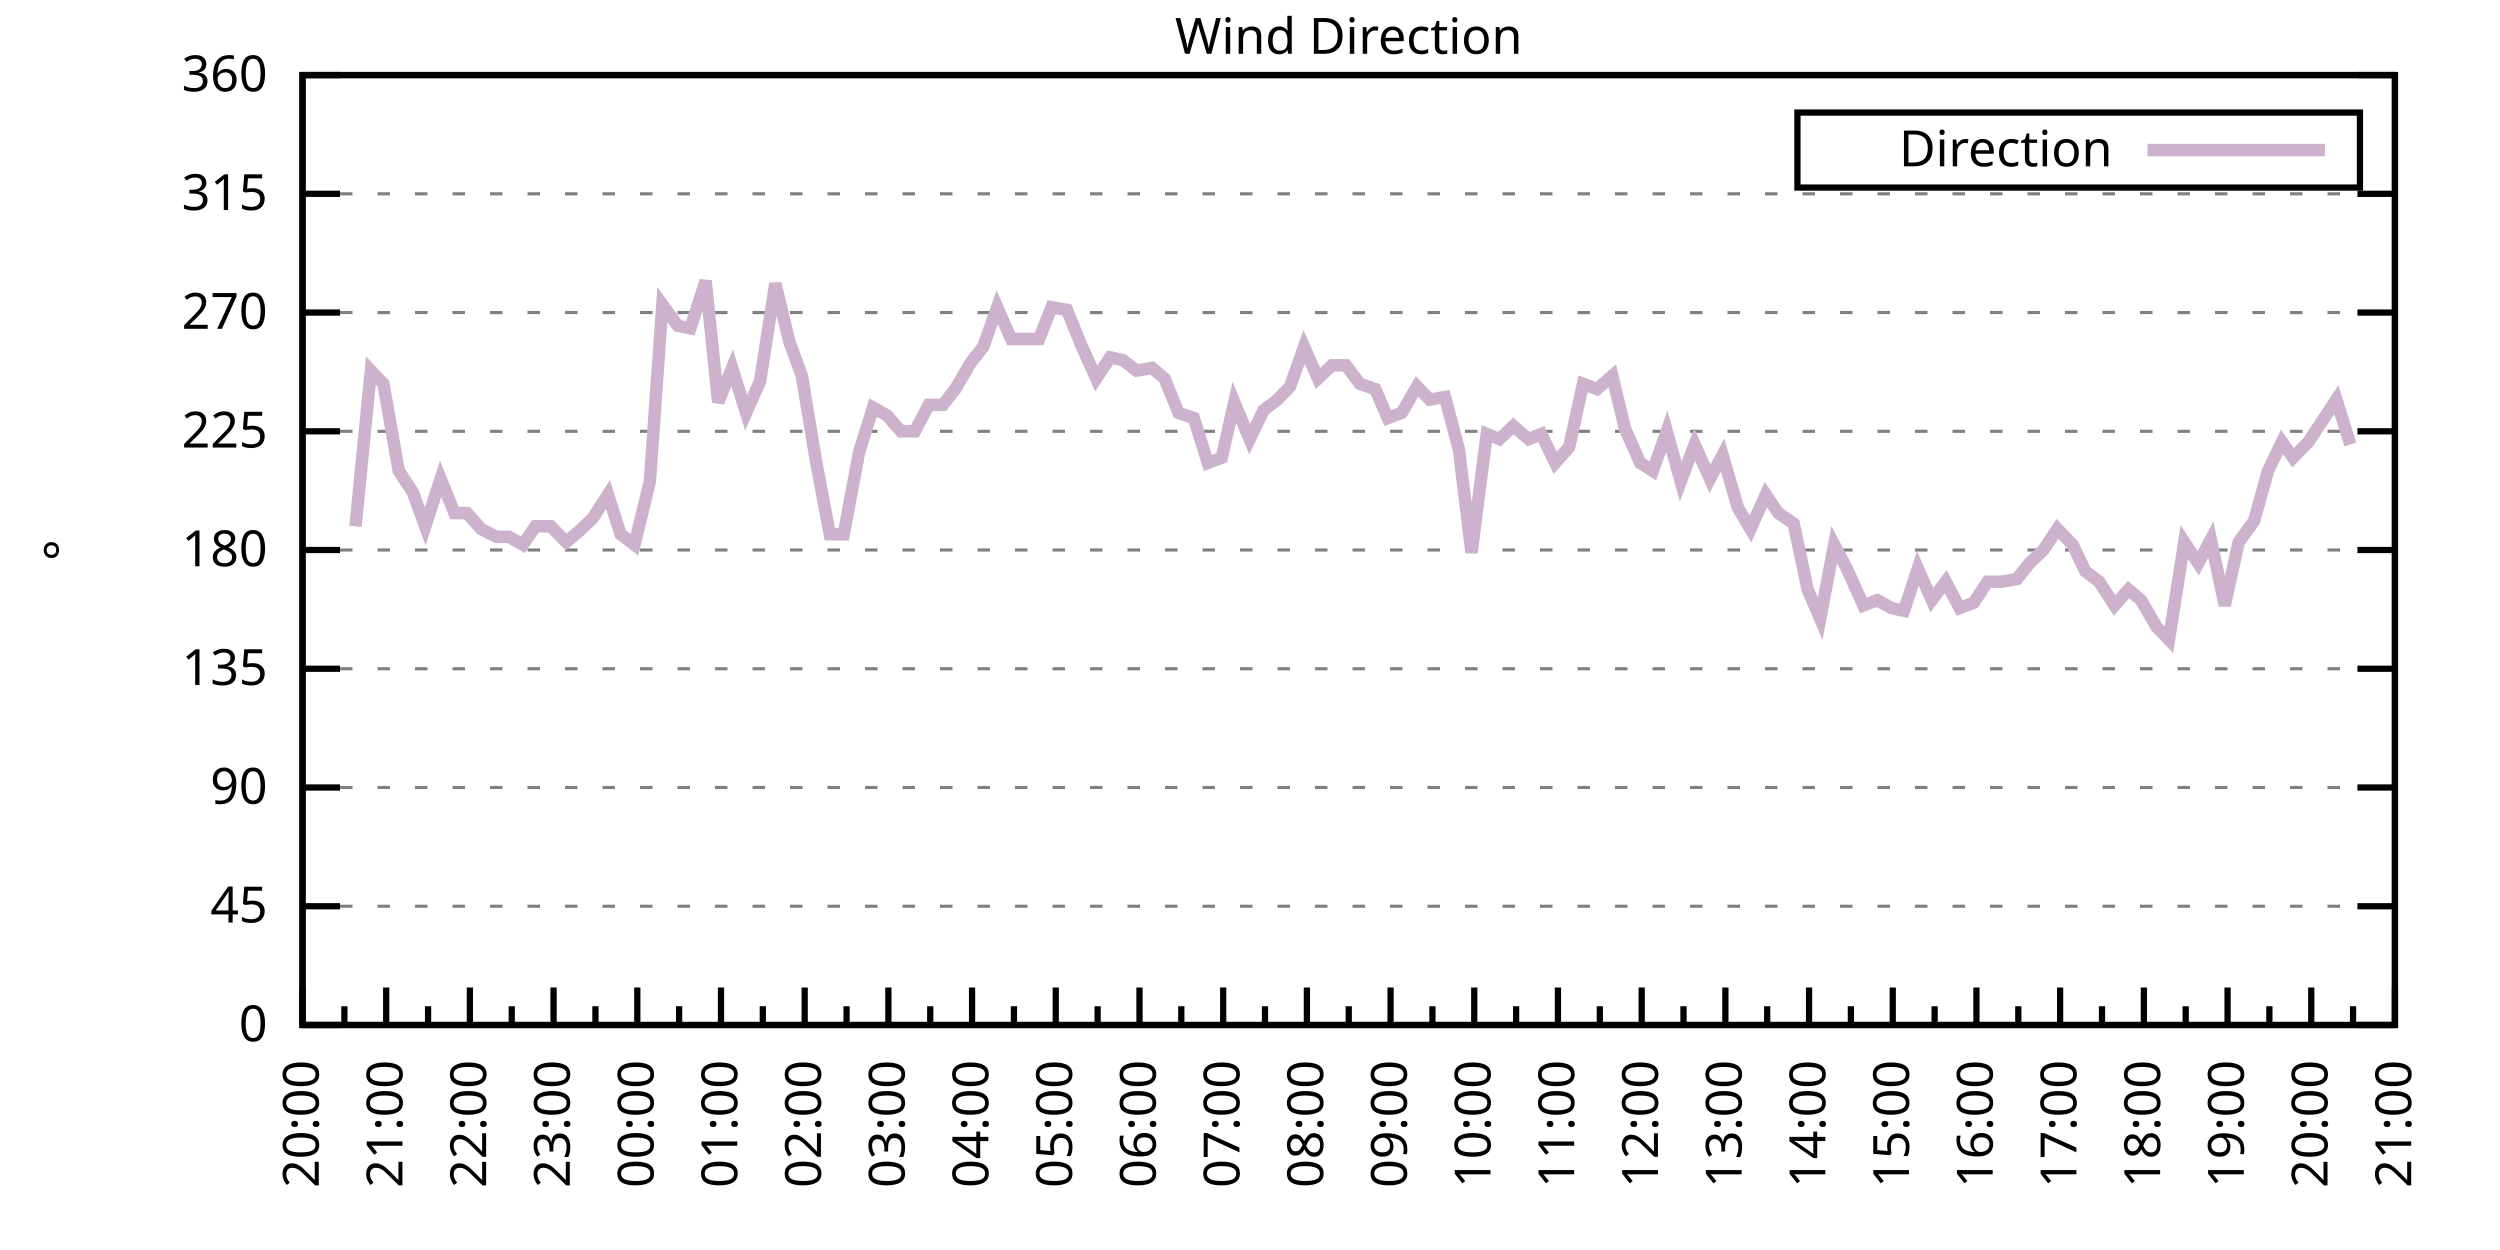
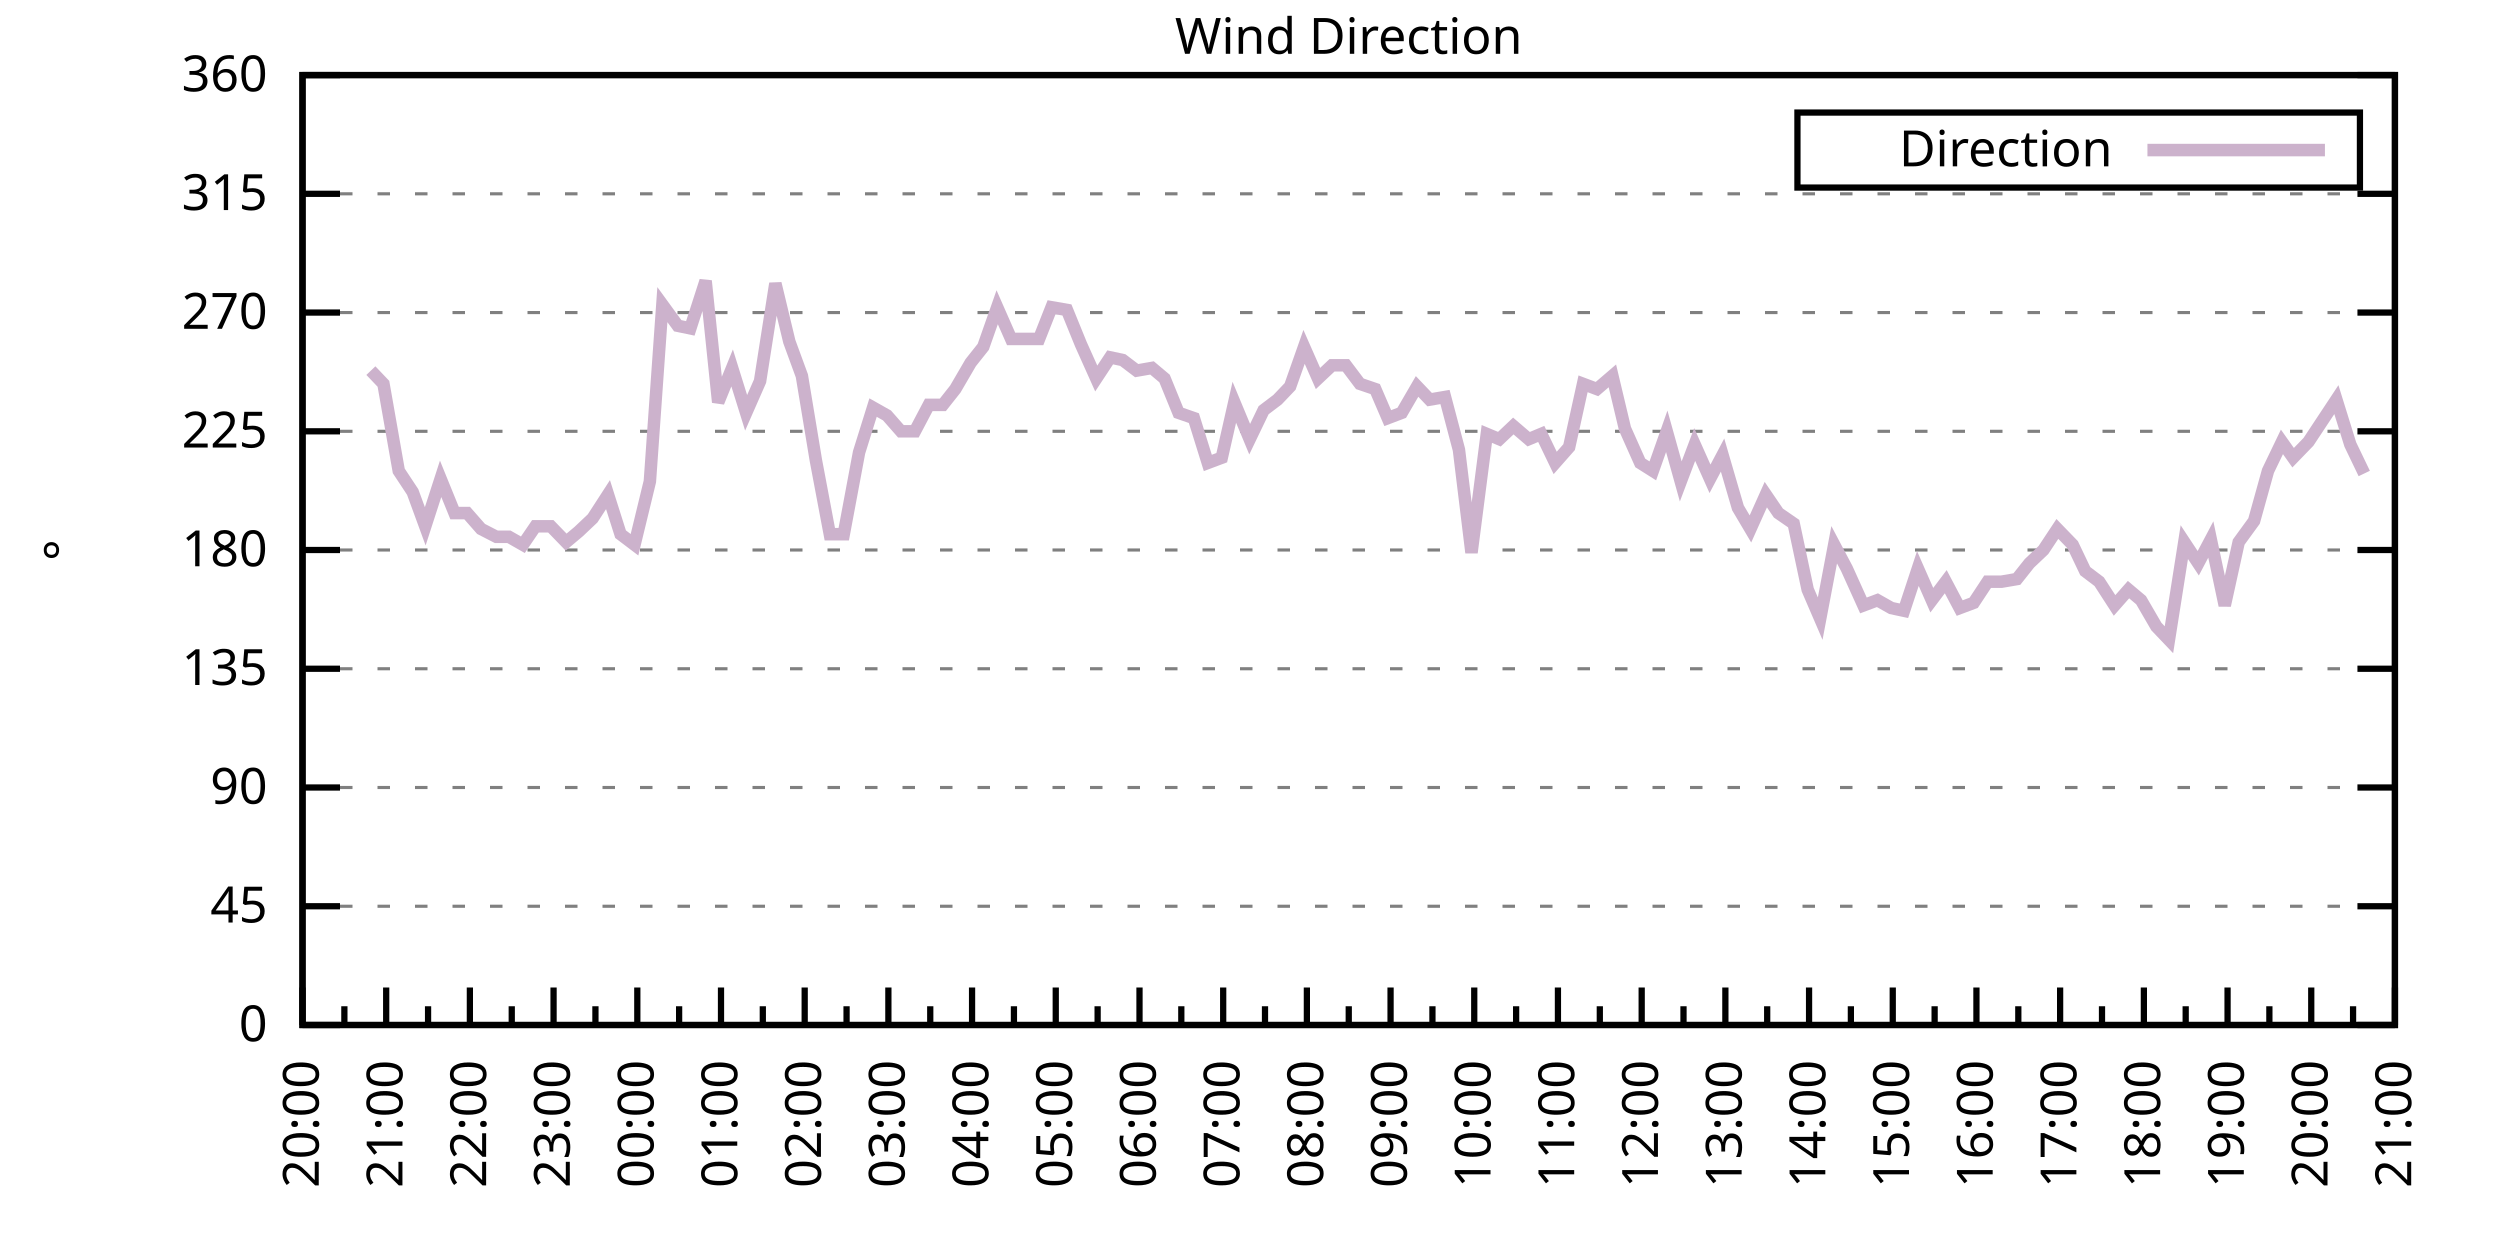
<svg xmlns="http://www.w3.org/2000/svg" xmlns:xlink="http://www.w3.org/1999/xlink" width="400" height="200" viewBox="0 0 400 200">
  <g id="gnuplot_canvas">
    <rect x="0" y="0" width="400" height="200" fill="none" />
    <defs>
      <circle id="gpDot" r="0.5" stroke-width="0.5" stroke="currentColor" />
      <path id="gpPt0" stroke-width="0.333" stroke="currentColor" d="M-1,0 h2 M0,-1 v2" />
      <path id="gpPt1" stroke-width="0.333" stroke="currentColor" d="M-1,-1 L1,1 M1,-1 L-1,1" />
      <path id="gpPt2" stroke-width="0.333" stroke="currentColor" d="M-1,0 L1,0 M0,-1 L0,1 M-1,-1 L1,1 M-1,1 L1,-1" />
      <rect id="gpPt3" stroke-width="0.333" stroke="currentColor" x="-1" y="-1" width="2" height="2" />
      <rect id="gpPt4" stroke-width="0.333" stroke="currentColor" fill="currentColor" x="-1" y="-1" width="2" height="2" />
      <circle id="gpPt5" stroke-width="0.333" stroke="currentColor" cx="0" cy="0" r="1" />
      <use xlink:href="#gpPt5" id="gpPt6" fill="currentColor" stroke="none" />
      <path id="gpPt7" stroke-width="0.333" stroke="currentColor" d="M0,-1.33 L-1.33,0.67 L1.33,0.67 z" />
      <use xlink:href="#gpPt7" id="gpPt8" fill="currentColor" stroke="none" />
      <use xlink:href="#gpPt7" id="gpPt9" stroke="currentColor" transform="rotate(180)" />
      <use xlink:href="#gpPt9" id="gpPt10" fill="currentColor" stroke="none" />
      <use xlink:href="#gpPt3" id="gpPt11" stroke="currentColor" transform="rotate(45)" />
      <use xlink:href="#gpPt11" id="gpPt12" fill="currentColor" stroke="none" />
      <path id="gpPt13" stroke-width="0.333" stroke="currentColor" d="M0,1.330 L1.265,0.411 L0.782,-1.067 L-0.782,-1.076 L-1.265,0.411 z" />
      <use xlink:href="#gpPt13" id="gpPt14" fill="currentColor" stroke="none" />
      <filter id="textbox" filterUnits="objectBoundingBox" x="0" y="0" height="1" width="1">
        <feFlood flood-color="white" flood-opacity="1" result="bgnd" />
        <feComposite in="SourceGraphic" in2="bgnd" operator="atop" />
      </filter>
      <filter id="greybox" filterUnits="objectBoundingBox" x="0" y="0" height="1" width="1">
        <feFlood flood-color="lightgrey" flood-opacity="1" result="grey" />
        <feComposite in="SourceGraphic" in2="grey" operator="atop" />
      </filter>
    </defs>
    <g fill="none" color="white" stroke="currentColor" stroke-width="1.00" stroke-linecap="butt" stroke-linejoin="miter">
</g>
    <g fill="none" color="black" stroke="currentColor" stroke-width="1.00" stroke-linecap="butt" stroke-linejoin="miter">
      <g stroke="none" shape-rendering="crispEdges">
        <polygon fill="rgb(255, 255, 255)" points="48.40,164.00 383.18,164.00 383.18,12.02 48.40,12.02 " />
      </g>
    </g>
    <g fill="none" color="black" stroke="currentColor" stroke-width="1.00" stroke-linecap="butt" stroke-linejoin="miter">
</g>
    <g fill="none" color="black" stroke="black" stroke-width="0.50" stroke-linecap="butt" stroke-linejoin="miter">
</g>
    <g fill="none" color="gray" stroke="currentColor" stroke-width="0.50" stroke-linecap="butt" stroke-linejoin="miter">
      <path stroke="gray" stroke-dasharray="2,4" class="gridline" d="M48.40,164.00 L383.19,164.00  " />
    </g>
    <g fill="none" color="gray" stroke="gray" stroke-width="1.00" stroke-linecap="butt" stroke-linejoin="miter">
</g>
    <g fill="none" color="black" stroke="currentColor" stroke-width="1.00" stroke-linecap="butt" stroke-linejoin="miter">
      <path stroke="black" d="M48.40,164.00 L54.40,164.00 M383.19,164.00 L377.19,164.00  " />
      <g transform="translate(42.80,166.60)" stroke="none" fill="black" font-family="Sans" font-size="8.00" text-anchor="end">
        <text>
          <tspan font-family="Sans"> 0</tspan>
        </text>
      </g>
    </g>
    <g fill="none" color="black" stroke="currentColor" stroke-width="1.00" stroke-linecap="butt" stroke-linejoin="miter">
</g>
    <g fill="none" color="black" stroke="black" stroke-width="0.50" stroke-linecap="butt" stroke-linejoin="miter">
</g>
    <g fill="none" color="gray" stroke="currentColor" stroke-width="0.50" stroke-linecap="butt" stroke-linejoin="miter">
      <path stroke="gray" stroke-dasharray="2,4" class="gridline" d="M48.40,145.00 L383.19,145.00  " />
    </g>
    <g fill="none" color="gray" stroke="gray" stroke-width="1.00" stroke-linecap="butt" stroke-linejoin="miter">
</g>
    <g fill="none" color="black" stroke="currentColor" stroke-width="1.00" stroke-linecap="butt" stroke-linejoin="miter">
      <path stroke="black" d="M48.40,145.00 L54.40,145.00 M383.19,145.00 L377.19,145.00  " />
      <g transform="translate(42.80,147.60)" stroke="none" fill="black" font-family="Sans" font-size="8.00" text-anchor="end">
        <text>
          <tspan font-family="Sans"> 45</tspan>
        </text>
      </g>
    </g>
    <g fill="none" color="black" stroke="currentColor" stroke-width="1.00" stroke-linecap="butt" stroke-linejoin="miter">
</g>
    <g fill="none" color="black" stroke="black" stroke-width="0.50" stroke-linecap="butt" stroke-linejoin="miter">
</g>
    <g fill="none" color="gray" stroke="currentColor" stroke-width="0.50" stroke-linecap="butt" stroke-linejoin="miter">
      <path stroke="gray" stroke-dasharray="2,4" class="gridline" d="M48.40,126.00 L383.19,126.00  " />
    </g>
    <g fill="none" color="gray" stroke="gray" stroke-width="1.00" stroke-linecap="butt" stroke-linejoin="miter">
</g>
    <g fill="none" color="black" stroke="currentColor" stroke-width="1.00" stroke-linecap="butt" stroke-linejoin="miter">
      <path stroke="black" d="M48.40,126.00 L54.40,126.00 M383.19,126.00 L377.19,126.00  " />
      <g transform="translate(42.80,128.60)" stroke="none" fill="black" font-family="Sans" font-size="8.00" text-anchor="end">
        <text>
          <tspan font-family="Sans"> 90</tspan>
        </text>
      </g>
    </g>
    <g fill="none" color="black" stroke="currentColor" stroke-width="1.00" stroke-linecap="butt" stroke-linejoin="miter">
</g>
    <g fill="none" color="black" stroke="black" stroke-width="0.50" stroke-linecap="butt" stroke-linejoin="miter">
</g>
    <g fill="none" color="gray" stroke="currentColor" stroke-width="0.50" stroke-linecap="butt" stroke-linejoin="miter">
      <path stroke="gray" stroke-dasharray="2,4" class="gridline" d="M48.40,107.00 L383.19,107.00  " />
    </g>
    <g fill="none" color="gray" stroke="gray" stroke-width="1.00" stroke-linecap="butt" stroke-linejoin="miter">
</g>
    <g fill="none" color="black" stroke="currentColor" stroke-width="1.00" stroke-linecap="butt" stroke-linejoin="miter">
      <path stroke="black" d="M48.40,107.00 L54.40,107.00 M383.19,107.00 L377.19,107.00  " />
      <g transform="translate(42.80,109.60)" stroke="none" fill="black" font-family="Sans" font-size="8.00" text-anchor="end">
        <text>
          <tspan font-family="Sans"> 135</tspan>
        </text>
      </g>
    </g>
    <g fill="none" color="black" stroke="currentColor" stroke-width="1.00" stroke-linecap="butt" stroke-linejoin="miter">
</g>
    <g fill="none" color="black" stroke="black" stroke-width="0.50" stroke-linecap="butt" stroke-linejoin="miter">
</g>
    <g fill="none" color="gray" stroke="currentColor" stroke-width="0.50" stroke-linecap="butt" stroke-linejoin="miter">
      <path stroke="gray" stroke-dasharray="2,4" class="gridline" d="M48.40,88.00 L383.19,88.00  " />
    </g>
    <g fill="none" color="gray" stroke="gray" stroke-width="1.00" stroke-linecap="butt" stroke-linejoin="miter">
</g>
    <g fill="none" color="black" stroke="currentColor" stroke-width="1.00" stroke-linecap="butt" stroke-linejoin="miter">
      <path stroke="black" d="M48.40,88.00 L54.40,88.00 M383.19,88.00 L377.19,88.00  " />
      <g transform="translate(42.80,90.60)" stroke="none" fill="black" font-family="Sans" font-size="8.00" text-anchor="end">
        <text>
          <tspan font-family="Sans"> 180</tspan>
        </text>
      </g>
    </g>
    <g fill="none" color="black" stroke="currentColor" stroke-width="1.00" stroke-linecap="butt" stroke-linejoin="miter">
</g>
    <g fill="none" color="black" stroke="black" stroke-width="0.50" stroke-linecap="butt" stroke-linejoin="miter">
</g>
    <g fill="none" color="gray" stroke="currentColor" stroke-width="0.50" stroke-linecap="butt" stroke-linejoin="miter">
      <path stroke="gray" stroke-dasharray="2,4" class="gridline" d="M48.40,69.01 L383.19,69.01  " />
    </g>
    <g fill="none" color="gray" stroke="gray" stroke-width="1.00" stroke-linecap="butt" stroke-linejoin="miter">
</g>
    <g fill="none" color="black" stroke="currentColor" stroke-width="1.00" stroke-linecap="butt" stroke-linejoin="miter">
      <path stroke="black" d="M48.40,69.01 L54.40,69.01 M383.19,69.01 L377.19,69.01  " />
      <g transform="translate(42.80,71.61)" stroke="none" fill="black" font-family="Sans" font-size="8.00" text-anchor="end">
        <text>
          <tspan font-family="Sans"> 225</tspan>
        </text>
      </g>
    </g>
    <g fill="none" color="black" stroke="currentColor" stroke-width="1.00" stroke-linecap="butt" stroke-linejoin="miter">
</g>
    <g fill="none" color="black" stroke="black" stroke-width="0.50" stroke-linecap="butt" stroke-linejoin="miter">
</g>
    <g fill="none" color="gray" stroke="currentColor" stroke-width="0.50" stroke-linecap="butt" stroke-linejoin="miter">
      <path stroke="gray" stroke-dasharray="2,4" class="gridline" d="M48.40,50.01 L383.19,50.01  " />
    </g>
    <g fill="none" color="gray" stroke="gray" stroke-width="1.00" stroke-linecap="butt" stroke-linejoin="miter">
</g>
    <g fill="none" color="black" stroke="currentColor" stroke-width="1.00" stroke-linecap="butt" stroke-linejoin="miter">
      <path stroke="black" d="M48.40,50.01 L54.40,50.01 M383.19,50.01 L377.19,50.01  " />
      <g transform="translate(42.80,52.61)" stroke="none" fill="black" font-family="Sans" font-size="8.00" text-anchor="end">
        <text>
          <tspan font-family="Sans"> 270</tspan>
        </text>
      </g>
    </g>
    <g fill="none" color="black" stroke="currentColor" stroke-width="1.00" stroke-linecap="butt" stroke-linejoin="miter">
</g>
    <g fill="none" color="black" stroke="black" stroke-width="0.50" stroke-linecap="butt" stroke-linejoin="miter">
</g>
    <g fill="none" color="gray" stroke="currentColor" stroke-width="0.50" stroke-linecap="butt" stroke-linejoin="miter">
      <path stroke="gray" stroke-dasharray="2,4" class="gridline" d="M48.40,31.01 L383.19,31.01  " />
    </g>
    <g fill="none" color="gray" stroke="gray" stroke-width="1.00" stroke-linecap="butt" stroke-linejoin="miter">
</g>
    <g fill="none" color="black" stroke="currentColor" stroke-width="1.00" stroke-linecap="butt" stroke-linejoin="miter">
      <path stroke="black" d="M48.40,31.01 L54.40,31.01 M383.19,31.01 L377.19,31.01  " />
      <g transform="translate(42.80,33.61)" stroke="none" fill="black" font-family="Sans" font-size="8.00" text-anchor="end">
        <text>
          <tspan font-family="Sans"> 315</tspan>
        </text>
      </g>
    </g>
    <g fill="none" color="black" stroke="currentColor" stroke-width="1.00" stroke-linecap="butt" stroke-linejoin="miter">
</g>
    <g fill="none" color="black" stroke="black" stroke-width="0.50" stroke-linecap="butt" stroke-linejoin="miter">
</g>
    <g fill="none" color="gray" stroke="currentColor" stroke-width="0.50" stroke-linecap="butt" stroke-linejoin="miter">
      <path stroke="gray" stroke-dasharray="2,4" class="gridline" d="M48.40,12.01 L383.19,12.01  " />
    </g>
    <g fill="none" color="gray" stroke="gray" stroke-width="1.00" stroke-linecap="butt" stroke-linejoin="miter">
</g>
    <g fill="none" color="black" stroke="currentColor" stroke-width="1.00" stroke-linecap="butt" stroke-linejoin="miter">
      <path stroke="black" d="M48.40,12.01 L54.40,12.01 M383.19,12.01 L377.19,12.01  " />
      <g transform="translate(42.80,14.61)" stroke="none" fill="black" font-family="Sans" font-size="8.00" text-anchor="end">
        <text>
          <tspan font-family="Sans"> 360</tspan>
        </text>
      </g>
    </g>
    <g fill="none" color="black" stroke="currentColor" stroke-width="1.00" stroke-linecap="butt" stroke-linejoin="miter">
      <path stroke="black" d="M48.40,164.00 L48.40,158.00  " />
      <g transform="translate(51.00,169.60) rotate(270)" stroke="none" fill="black" font-family="Sans" font-size="8.00" text-anchor="end">
        <text>
          <tspan font-family="Sans">20:00</tspan>
        </text>
      </g>
    </g>
    <g fill="none" color="black" stroke="currentColor" stroke-width="1.00" stroke-linecap="butt" stroke-linejoin="miter">
      <path stroke="black" d="M55.10,164.00 L55.10,161.00 M61.79,164.00 L61.79,158.00  " />
      <g transform="translate(64.39,169.60) rotate(270)" stroke="none" fill="black" font-family="Sans" font-size="8.00" text-anchor="end">
        <text>
          <tspan font-family="Sans">21:00</tspan>
        </text>
      </g>
    </g>
    <g fill="none" color="black" stroke="currentColor" stroke-width="1.00" stroke-linecap="butt" stroke-linejoin="miter">
      <path stroke="black" d="M68.49,164.00 L68.49,161.00 M75.18,164.00 L75.18,158.00  " />
      <g transform="translate(77.78,169.60) rotate(270)" stroke="none" fill="black" font-family="Sans" font-size="8.00" text-anchor="end">
        <text>
          <tspan font-family="Sans">22:00</tspan>
        </text>
      </g>
    </g>
    <g fill="none" color="black" stroke="currentColor" stroke-width="1.00" stroke-linecap="butt" stroke-linejoin="miter">
      <path stroke="black" d="M81.88,164.00 L81.88,161.00 M88.57,164.00 L88.57,158.00  " />
      <g transform="translate(91.17,169.60) rotate(270)" stroke="none" fill="black" font-family="Sans" font-size="8.00" text-anchor="end">
        <text>
          <tspan font-family="Sans">23:00</tspan>
        </text>
      </g>
    </g>
    <g fill="none" color="black" stroke="currentColor" stroke-width="1.00" stroke-linecap="butt" stroke-linejoin="miter">
      <path stroke="black" d="M95.27,164.00 L95.27,161.00 M101.97,164.00 L101.97,158.00  " />
      <g transform="translate(104.57,169.60) rotate(270)" stroke="none" fill="black" font-family="Sans" font-size="8.00" text-anchor="end">
        <text>
          <tspan font-family="Sans">00:00</tspan>
        </text>
      </g>
    </g>
    <g fill="none" color="black" stroke="currentColor" stroke-width="1.00" stroke-linecap="butt" stroke-linejoin="miter">
      <path stroke="black" d="M108.66,164.00 L108.66,161.00 M115.36,164.00 L115.36,158.00  " />
      <g transform="translate(117.96,169.60) rotate(270)" stroke="none" fill="black" font-family="Sans" font-size="8.00" text-anchor="end">
        <text>
          <tspan font-family="Sans">01:00</tspan>
        </text>
      </g>
    </g>
    <g fill="none" color="black" stroke="currentColor" stroke-width="1.00" stroke-linecap="butt" stroke-linejoin="miter">
      <path stroke="black" d="M122.05,164.00 L122.05,161.00 M128.75,164.00 L128.75,158.00  " />
      <g transform="translate(131.35,169.60) rotate(270)" stroke="none" fill="black" font-family="Sans" font-size="8.00" text-anchor="end">
        <text>
          <tspan font-family="Sans">02:00</tspan>
        </text>
      </g>
    </g>
    <g fill="none" color="black" stroke="currentColor" stroke-width="1.00" stroke-linecap="butt" stroke-linejoin="miter">
      <path stroke="black" d="M135.45,164.00 L135.45,161.00 M142.14,164.00 L142.14,158.00  " />
      <g transform="translate(144.74,169.60) rotate(270)" stroke="none" fill="black" font-family="Sans" font-size="8.00" text-anchor="end">
        <text>
          <tspan font-family="Sans">03:00</tspan>
        </text>
      </g>
    </g>
    <g fill="none" color="black" stroke="currentColor" stroke-width="1.00" stroke-linecap="butt" stroke-linejoin="miter">
      <path stroke="black" d="M148.84,164.00 L148.84,161.00 M155.53,164.00 L155.53,158.00  " />
      <g transform="translate(158.13,169.60) rotate(270)" stroke="none" fill="black" font-family="Sans" font-size="8.00" text-anchor="end">
        <text>
          <tspan font-family="Sans">04:00</tspan>
        </text>
      </g>
    </g>
    <g fill="none" color="black" stroke="currentColor" stroke-width="1.00" stroke-linecap="butt" stroke-linejoin="miter">
      <path stroke="black" d="M162.23,164.00 L162.23,161.00 M168.92,164.00 L168.92,158.00  " />
      <g transform="translate(171.52,169.60) rotate(270)" stroke="none" fill="black" font-family="Sans" font-size="8.00" text-anchor="end">
        <text>
          <tspan font-family="Sans">05:00</tspan>
        </text>
      </g>
    </g>
    <g fill="none" color="black" stroke="currentColor" stroke-width="1.00" stroke-linecap="butt" stroke-linejoin="miter">
      <path stroke="black" d="M175.62,164.00 L175.62,161.00 M182.32,164.00 L182.32,158.00  " />
      <g transform="translate(184.92,169.60) rotate(270)" stroke="none" fill="black" font-family="Sans" font-size="8.00" text-anchor="end">
        <text>
          <tspan font-family="Sans">06:00</tspan>
        </text>
      </g>
    </g>
    <g fill="none" color="black" stroke="currentColor" stroke-width="1.00" stroke-linecap="butt" stroke-linejoin="miter">
      <path stroke="black" d="M189.01,164.00 L189.01,161.00 M195.71,164.00 L195.71,158.00  " />
      <g transform="translate(198.31,169.60) rotate(270)" stroke="none" fill="black" font-family="Sans" font-size="8.00" text-anchor="end">
        <text>
          <tspan font-family="Sans">07:00</tspan>
        </text>
      </g>
    </g>
    <g fill="none" color="black" stroke="currentColor" stroke-width="1.00" stroke-linecap="butt" stroke-linejoin="miter">
      <path stroke="black" d="M202.40,164.00 L202.40,161.00 M209.10,164.00 L209.10,158.00  " />
      <g transform="translate(211.70,169.60) rotate(270)" stroke="none" fill="black" font-family="Sans" font-size="8.00" text-anchor="end">
        <text>
          <tspan font-family="Sans">08:00</tspan>
        </text>
      </g>
    </g>
    <g fill="none" color="black" stroke="currentColor" stroke-width="1.00" stroke-linecap="butt" stroke-linejoin="miter">
      <path stroke="black" d="M215.80,164.00 L215.80,161.00 M222.49,164.00 L222.49,158.00  " />
      <g transform="translate(225.09,169.60) rotate(270)" stroke="none" fill="black" font-family="Sans" font-size="8.00" text-anchor="end">
        <text>
          <tspan font-family="Sans">09:00</tspan>
        </text>
      </g>
    </g>
    <g fill="none" color="black" stroke="currentColor" stroke-width="1.00" stroke-linecap="butt" stroke-linejoin="miter">
      <path stroke="black" d="M229.19,164.00 L229.19,161.00 M235.88,164.00 L235.88,158.00  " />
      <g transform="translate(238.48,169.60) rotate(270)" stroke="none" fill="black" font-family="Sans" font-size="8.00" text-anchor="end">
        <text>
          <tspan font-family="Sans">10:00</tspan>
        </text>
      </g>
    </g>
    <g fill="none" color="black" stroke="currentColor" stroke-width="1.00" stroke-linecap="butt" stroke-linejoin="miter">
      <path stroke="black" d="M242.58,164.00 L242.58,161.00 M249.27,164.00 L249.27,158.00  " />
      <g transform="translate(251.87,169.60) rotate(270)" stroke="none" fill="black" font-family="Sans" font-size="8.00" text-anchor="end">
        <text>
          <tspan font-family="Sans">11:00</tspan>
        </text>
      </g>
    </g>
    <g fill="none" color="black" stroke="currentColor" stroke-width="1.00" stroke-linecap="butt" stroke-linejoin="miter">
      <path stroke="black" d="M255.97,164.00 L255.97,161.00 M262.67,164.00 L262.67,158.00  " />
      <g transform="translate(265.27,169.60) rotate(270)" stroke="none" fill="black" font-family="Sans" font-size="8.00" text-anchor="end">
        <text>
          <tspan font-family="Sans">12:00</tspan>
        </text>
      </g>
    </g>
    <g fill="none" color="black" stroke="currentColor" stroke-width="1.00" stroke-linecap="butt" stroke-linejoin="miter">
      <path stroke="black" d="M269.36,164.00 L269.36,161.00 M276.06,164.00 L276.06,158.00  " />
      <g transform="translate(278.66,169.60) rotate(270)" stroke="none" fill="black" font-family="Sans" font-size="8.00" text-anchor="end">
        <text>
          <tspan font-family="Sans">13:00</tspan>
        </text>
      </g>
    </g>
    <g fill="none" color="black" stroke="currentColor" stroke-width="1.00" stroke-linecap="butt" stroke-linejoin="miter">
      <path stroke="black" d="M282.75,164.00 L282.75,161.00 M289.45,164.00 L289.45,158.00  " />
      <g transform="translate(292.05,169.60) rotate(270)" stroke="none" fill="black" font-family="Sans" font-size="8.00" text-anchor="end">
        <text>
          <tspan font-family="Sans">14:00</tspan>
        </text>
      </g>
    </g>
    <g fill="none" color="black" stroke="currentColor" stroke-width="1.00" stroke-linecap="butt" stroke-linejoin="miter">
      <path stroke="black" d="M296.14,164.00 L296.14,161.00 M302.84,164.00 L302.84,158.00  " />
      <g transform="translate(305.44,169.60) rotate(270)" stroke="none" fill="black" font-family="Sans" font-size="8.00" text-anchor="end">
        <text>
          <tspan font-family="Sans">15:00</tspan>
        </text>
      </g>
    </g>
    <g fill="none" color="black" stroke="currentColor" stroke-width="1.00" stroke-linecap="butt" stroke-linejoin="miter">
      <path stroke="black" d="M309.54,164.00 L309.54,161.00 M316.23,164.00 L316.23,158.00  " />
      <g transform="translate(318.83,169.60) rotate(270)" stroke="none" fill="black" font-family="Sans" font-size="8.00" text-anchor="end">
        <text>
          <tspan font-family="Sans">16:00</tspan>
        </text>
      </g>
    </g>
    <g fill="none" color="black" stroke="currentColor" stroke-width="1.00" stroke-linecap="butt" stroke-linejoin="miter">
      <path stroke="black" d="M322.93,164.00 L322.93,161.00 M329.62,164.00 L329.62,158.00  " />
      <g transform="translate(332.22,169.60) rotate(270)" stroke="none" fill="black" font-family="Sans" font-size="8.00" text-anchor="end">
        <text>
          <tspan font-family="Sans">17:00</tspan>
        </text>
      </g>
    </g>
    <g fill="none" color="black" stroke="currentColor" stroke-width="1.00" stroke-linecap="butt" stroke-linejoin="miter">
      <path stroke="black" d="M336.32,164.00 L336.32,161.00 M343.02,164.00 L343.02,158.00  " />
      <g transform="translate(345.62,169.60) rotate(270)" stroke="none" fill="black" font-family="Sans" font-size="8.00" text-anchor="end">
        <text>
          <tspan font-family="Sans">18:00</tspan>
        </text>
      </g>
    </g>
    <g fill="none" color="black" stroke="currentColor" stroke-width="1.00" stroke-linecap="butt" stroke-linejoin="miter">
      <path stroke="black" d="M349.71,164.00 L349.71,161.00 M356.41,164.00 L356.41,158.00  " />
      <g transform="translate(359.01,169.60) rotate(270)" stroke="none" fill="black" font-family="Sans" font-size="8.00" text-anchor="end">
        <text>
          <tspan font-family="Sans">19:00</tspan>
        </text>
      </g>
    </g>
    <g fill="none" color="black" stroke="currentColor" stroke-width="1.00" stroke-linecap="butt" stroke-linejoin="miter">
      <path stroke="black" d="M363.10,164.00 L363.10,161.00 M369.80,164.00 L369.80,158.00  " />
      <g transform="translate(372.40,169.60) rotate(270)" stroke="none" fill="black" font-family="Sans" font-size="8.00" text-anchor="end">
        <text>
          <tspan font-family="Sans">20:00</tspan>
        </text>
      </g>
    </g>
    <g fill="none" color="black" stroke="currentColor" stroke-width="1.00" stroke-linecap="butt" stroke-linejoin="miter">
      <path stroke="black" d="M376.49,164.00 L376.49,161.00 M383.19,164.00 L383.19,158.00  " />
      <g transform="translate(385.79,169.60) rotate(270)" stroke="none" fill="black" font-family="Sans" font-size="8.00" text-anchor="end">
        <text>
          <tspan font-family="Sans">21:00</tspan>
        </text>
      </g>
    </g>
    <g fill="none" color="black" stroke="currentColor" stroke-width="1.00" stroke-linecap="butt" stroke-linejoin="miter">
</g>
    <g fill="none" color="black" stroke="currentColor" stroke-width="1.00" stroke-linecap="butt" stroke-linejoin="miter">
      <path stroke="black" d="M48.40,12.01 L48.40,164.00 L383.19,164.00 L383.19,12.01 L48.40,12.01 Z  " />
    </g>
    <g fill="none" color="black" stroke="currentColor" stroke-width="1.00" stroke-linecap="butt" stroke-linejoin="miter">
      <g transform="translate(12.80,88.01) rotate(270)" stroke="none" fill="black" font-family="Sans" font-size="8.00" text-anchor="middle">
        <text>
          <tspan font-family="Sans">°</tspan>
        </text>
      </g>
    </g>
    <g fill="none" color="black" stroke="currentColor" stroke-width="1.00" stroke-linecap="butt" stroke-linejoin="miter">
</g>
    <g fill="none" color="black" stroke="currentColor" stroke-width="1.00" stroke-linecap="butt" stroke-linejoin="miter">
      <path stroke="black" d="M287.59,30.01 L287.59,18.01 L377.59,18.01 L377.59,30.01 L287.59,30.01 Z  " />
    </g>
    <g id="Wind_direction_plot_1">
      <g fill="none" color="white" stroke="black" stroke-width="2.00" stroke-linecap="butt" stroke-linejoin="miter">
</g>
      <g fill="none" color="black" stroke="currentColor" stroke-width="2.00" stroke-linecap="butt" stroke-linejoin="miter">
        <g transform="translate(337.99,26.61)" stroke="none" fill="black" font-family="Sans" font-size="8.00" text-anchor="end">
          <text>
            <tspan font-family="Sans">Direction</tspan>
          </text>
        </g>
      </g>
      <g fill="none" color="black" stroke="currentColor" stroke-width="2.00" stroke-linecap="butt" stroke-linejoin="miter">
-         <path stroke="rgb(204, 178, 204)" d="M343.59,24.01 L371.99,24.01 M56.88,84.21 L59.34,59.30 L61.35,61.41 L63.80,75.34 L66.03,78.72 L68.04,84.21   L70.50,76.61 L72.73,82.09 L74.74,82.09 L76.97,84.63 L79.42,85.89 L81.43,85.89 L83.66,87.16 L85.67,84.21   L88.13,84.21 L90.58,86.74 L92.59,85.05 L94.82,82.94 L97.28,79.14 L99.29,85.47 L101.52,87.16 L103.98,77.03   L105.98,48.74 L108.44,52.12 L110.45,52.54 L112.90,44.94 L114.91,64.36 L117.14,58.87 L119.38,66.05 L121.61,60.98   L124.06,45.36 L126.29,54.65 L128.30,60.14 L130.54,73.65 L132.77,85.47 L135.00,85.47 L137.45,72.38 L139.69,65.21   L141.92,66.47 L144.15,69.01 L146.38,69.01 L148.61,64.78 L150.85,64.78 L152.85,62.25 L155.31,58.03 L157.32,55.50   L159.55,49.16 L161.78,54.23 L164.24,54.23 L166.25,54.23 L168.25,49.16 L170.71,49.59 L172.94,55.07 L175.40,60.56   L177.63,57.18 L179.64,57.61 L181.87,59.30 L184.32,58.87 L186.33,60.56 L188.57,66.05 L191.02,66.90 L193.25,74.07   L195.48,73.23 L197.49,64.36 L199.95,70.27 L202.18,65.63 L204.41,63.94 L206.42,61.83 L208.65,55.50 L210.88,60.56   L213.12,58.45 L215.35,58.45 L217.58,61.41 L220.04,62.25 L222.04,66.90 L224.28,66.05 L226.73,61.83 L228.74,63.94   L231.20,63.52 L233.43,71.96 L235.44,88.43 L237.89,69.43 L239.90,70.27 L242.13,68.16 L244.59,70.27 L246.60,69.43   L248.83,74.07 L251.06,71.54 L253.29,61.41 L255.52,62.25 L257.98,60.14 L259.99,68.58 L262.44,74.07 L264.45,75.34   L266.68,69.01 L268.92,77.03 L271.15,71.12 L273.60,76.61 L275.61,72.81 L278.07,81.25 L280.07,84.63 L282.53,79.14   L284.54,82.09 L286.99,83.78 L289.23,94.34 L291.23,98.98 L293.47,87.16 L295.48,90.96 L298.15,96.87 L300.39,96.03   L302.62,97.29 L304.63,97.72 L306.86,90.96 L309.09,96.03 L311.32,93.07 L313.55,97.29 L315.79,96.45 L318.02,93.07   L320.25,93.07 L322.70,92.65 L324.71,90.12 L326.95,88.00 L329.18,84.63 L331.63,87.16 L333.64,91.38 L335.87,93.07   L338.33,96.87 L340.56,94.34 L342.57,96.03 L345.02,100.25 L347.03,102.36 L349.49,86.74 L351.72,90.12 L353.73,86.32   L355.96,96.87 L358.19,86.74 L360.65,83.36 L362.88,75.34 L365.11,70.70 L366.90,73.23 L369.35,70.70 L373.82,63.94   L376.05,71.12  " />
+         <path stroke="rgb(204, 178, 204)" d="M343.59,24.01 L371.99,24.01 M59.34,59.30 L61.35,61.41 L63.80,75.34 L66.03,78.72 L68.04,84.21 L70.50,76.61   L72.73,82.09 L74.74,82.09 L76.97,84.63 L79.42,85.89 L81.43,85.89 L83.66,87.16 L85.67,84.21 L88.13,84.21   L90.58,86.74 L92.59,85.05 L94.82,82.94 L97.28,79.14 L99.29,85.47 L101.52,87.16 L103.98,77.03 L105.98,48.74   L108.44,52.12 L110.45,52.54 L112.90,44.94 L114.91,64.36 L117.14,58.87 L119.38,66.05 L121.61,60.98 L124.06,45.36   L126.29,54.65 L128.30,60.14 L130.54,73.65 L132.77,85.47 L135.00,85.47 L137.45,72.38 L139.69,65.21 L141.92,66.47   L144.15,69.01 L146.38,69.01 L148.61,64.78 L150.85,64.78 L152.85,62.25 L155.31,58.03 L157.32,55.50 L159.55,49.16   L161.78,54.23 L164.24,54.23 L166.25,54.23 L168.25,49.16 L170.71,49.59 L172.94,55.07 L175.40,60.56 L177.63,57.18   L179.64,57.61 L181.87,59.30 L184.32,58.87 L186.33,60.56 L188.57,66.05 L191.02,66.90 L193.25,74.07 L195.48,73.23   L197.49,64.36 L199.95,70.27 L202.18,65.63 L204.41,63.94 L206.42,61.83 L208.65,55.50 L210.88,60.56 L213.12,58.45   L215.35,58.45 L217.58,61.41 L220.04,62.25 L222.04,66.90 L224.28,66.05 L226.73,61.83 L228.74,63.94 L231.20,63.52   L233.43,71.96 L235.44,88.43 L237.89,69.43 L239.90,70.27 L242.13,68.16 L244.59,70.27 L246.60,69.43 L248.83,74.07   L251.06,71.54 L253.29,61.41 L255.52,62.25 L257.98,60.14 L259.99,68.58 L262.44,74.07 L264.45,75.34 L266.68,69.01   L268.92,77.03 L271.15,71.12 L273.60,76.61 L275.61,72.81 L278.07,81.25 L280.07,84.63 L282.53,79.14 L284.54,82.09   L286.99,83.78 L289.23,94.34 L291.23,98.98 L293.47,87.16 L295.48,90.96 L298.15,96.87 L300.39,96.03 L302.62,97.29   L304.63,97.72 L306.86,90.96 L309.09,96.03 L311.32,93.07 L313.55,97.29 L315.79,96.45 L318.02,93.07 L320.25,93.07   L322.70,92.65 L324.71,90.12 L326.95,88.00 L329.18,84.63 L331.63,87.16 L333.64,91.38 L335.87,93.07 L338.33,96.87   L340.56,94.34 L342.57,96.03 L345.02,100.25 L347.03,102.36 L349.49,86.74 L351.72,90.12 L353.73,86.32 L355.96,96.87   L358.19,86.74 L360.65,83.36 L362.88,75.34 L365.11,70.70 L366.90,73.23 L369.35,70.70 L373.82,63.94 L376.05,71.12   L378.28,75.76  " />
      </g>
    </g>
    <g fill="none" color="black" stroke="currentColor" stroke-width="2.00" stroke-linecap="butt" stroke-linejoin="miter">
</g>
    <g fill="none" color="black" stroke="black" stroke-width="1.00" stroke-linecap="butt" stroke-linejoin="miter">
</g>
    <g fill="none" color="black" stroke="currentColor" stroke-width="1.00" stroke-linecap="butt" stroke-linejoin="miter">
      <path stroke="black" d="M48.40,12.01 L48.40,164.00 L383.19,164.00 L383.19,12.01 L48.40,12.01 Z  " />
    </g>
    <g fill="none" color="black" stroke="currentColor" stroke-width="1.00" stroke-linecap="butt" stroke-linejoin="miter">
      <g transform="translate(215.79,8.61)" stroke="none" fill="black" font-family="Sans" font-size="8.00" text-anchor="middle">
        <text>
          <tspan font-family="Sans">Wind Direction</tspan>
        </text>
      </g>
    </g>
    <g fill="none" color="black" stroke="currentColor" stroke-width="1.00" stroke-linecap="butt" stroke-linejoin="miter">
</g>
  </g>
</svg>
